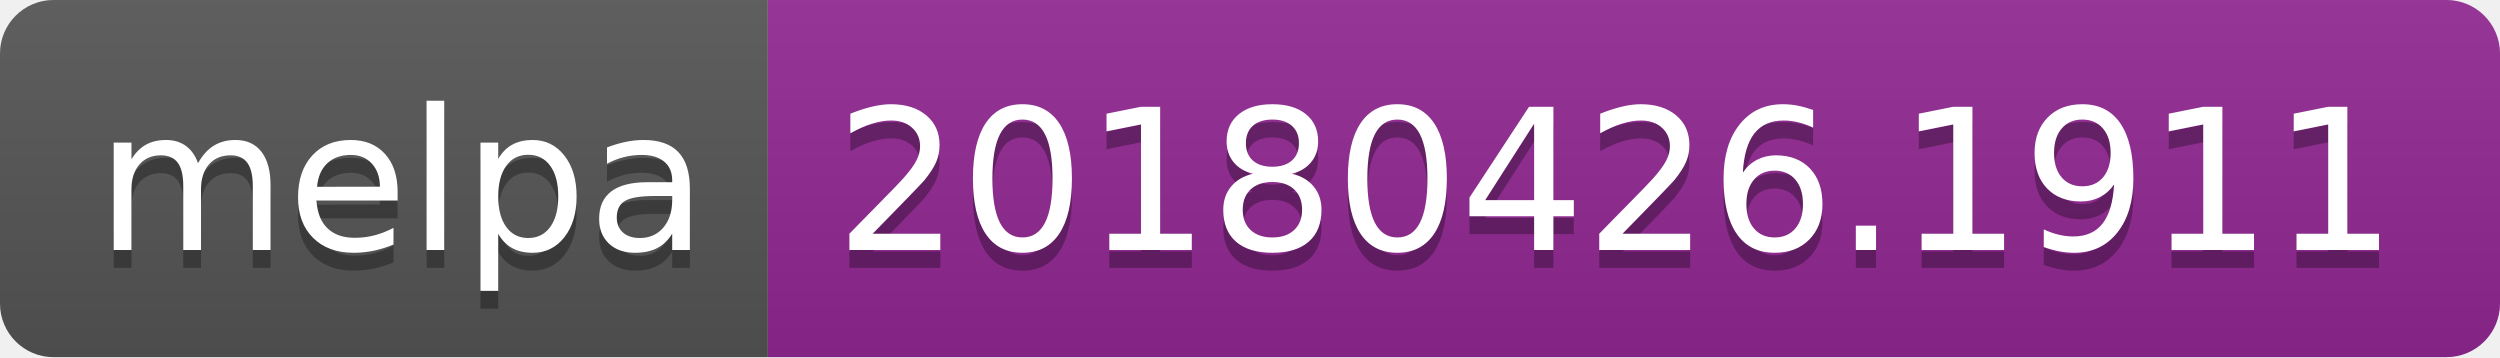
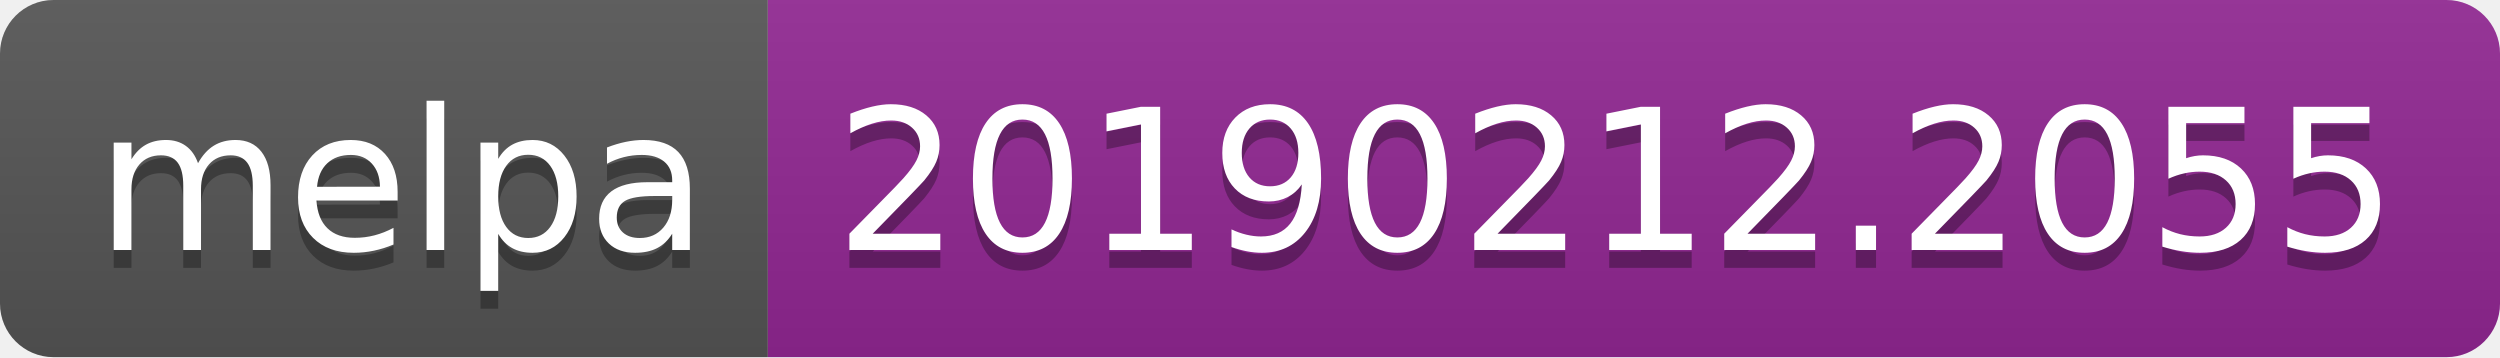
<svg xmlns="http://www.w3.org/2000/svg" width="140" height="20">
  <linearGradient id="b" x2="0" y2="100%">
    <stop offset="0" stop-color="#bbb" stop-opacity=".1" />
    <stop offset="1" stop-opacity=".1" />
  </linearGradient>
  <clipPath id="a">
    <rect width="140" height="20" rx="3" fill="#fff" />
  </clipPath>
  <g clip-path="url(#a)">
    <path fill="#555" d="M0 0h43v20H0z" />
    <path fill="#922793" d="M43 0h97v20H43z" />
    <path fill="url(#b)" d="M0 0h140v20H0z" />
  </g>
  <g fill="#fff" text-anchor="middle" font-family="DejaVu Sans,Verdana,Geneva,sans-serif" font-size="110">
    <text x="225" y="150" fill="#010101" fill-opacity=".3" transform="scale(.1)" textLength="330">melpa</text>
    <text x="225" y="140" transform="scale(.1)" textLength="330">melpa</text>
-     <text x="905" y="150" fill="#010101" fill-opacity=".3" transform="scale(.1)" textLength="870">20180426.1911</text>
-     <text x="905" y="140" transform="scale(.1)" textLength="870">20180426.1911</text>
+     <text x="905" y="150" fill="#010101" fill-opacity=".3" transform="scale(.1)" textLength="870">20190212.2055</text>
+     <text x="905" y="140" transform="scale(.1)" textLength="870">20190212.2055</text>
  </g>
</svg>
